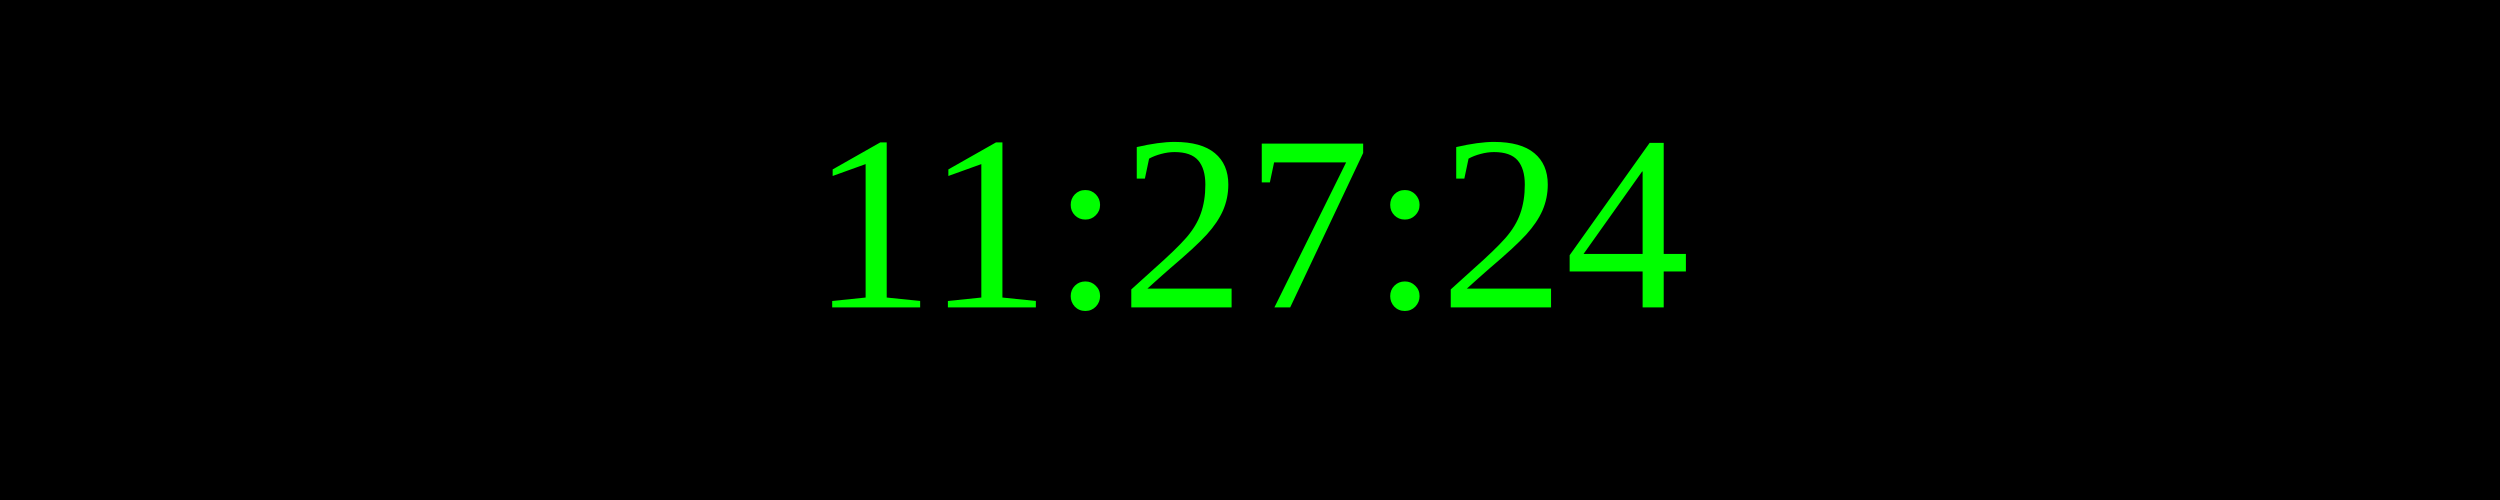
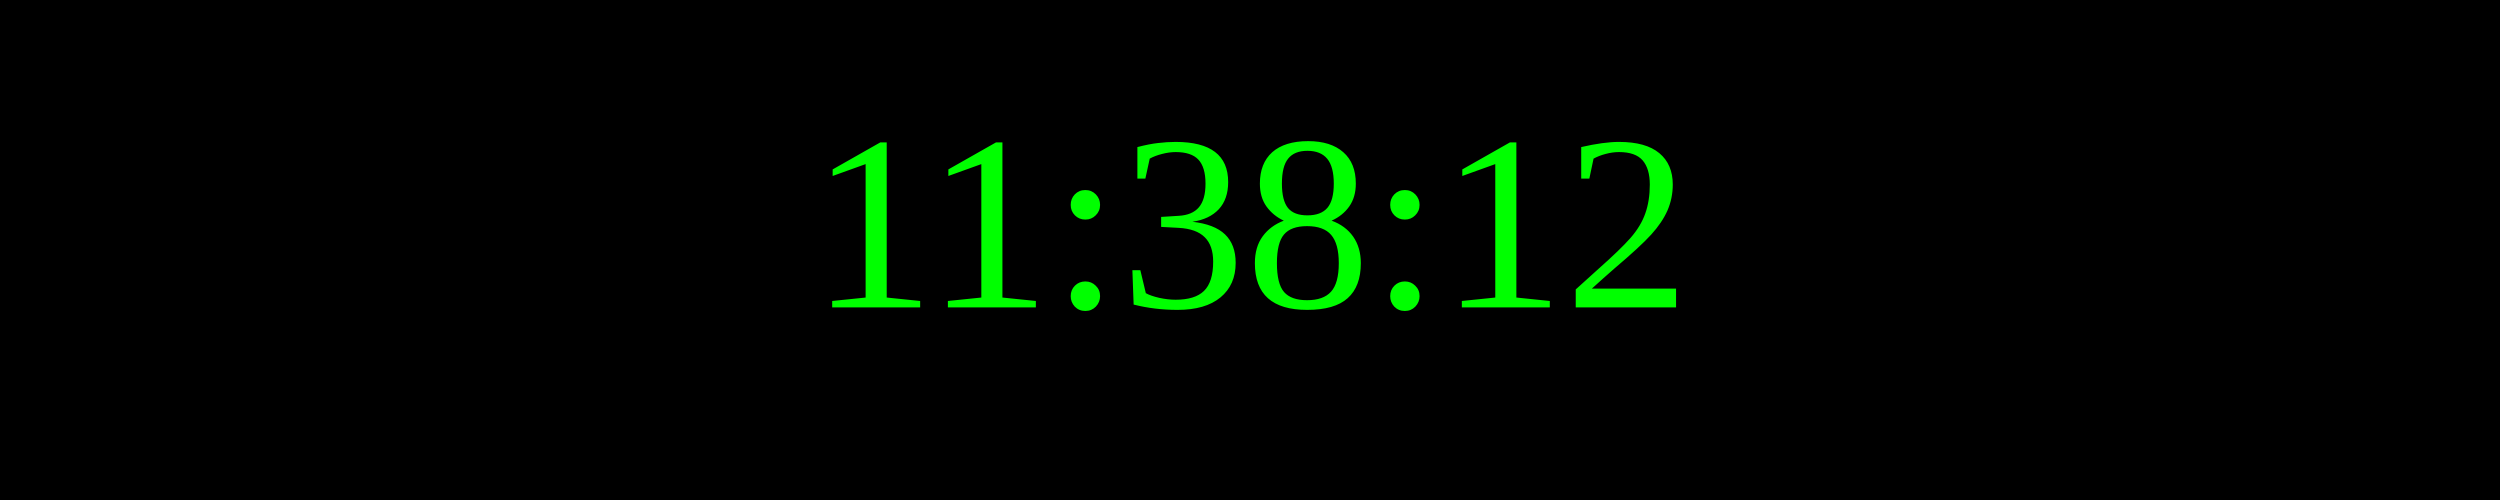
<svg xmlns="http://www.w3.org/2000/svg" width="250" height="50">
  <rect width="100%" height="100%" fill="black" />
  <text x="50%" y="50%" font-size="25" fill="lime" text-anchor="middle" dominant-baseline="middle">
- 11:27:24
+ 11:38:12
</text>
</svg>
